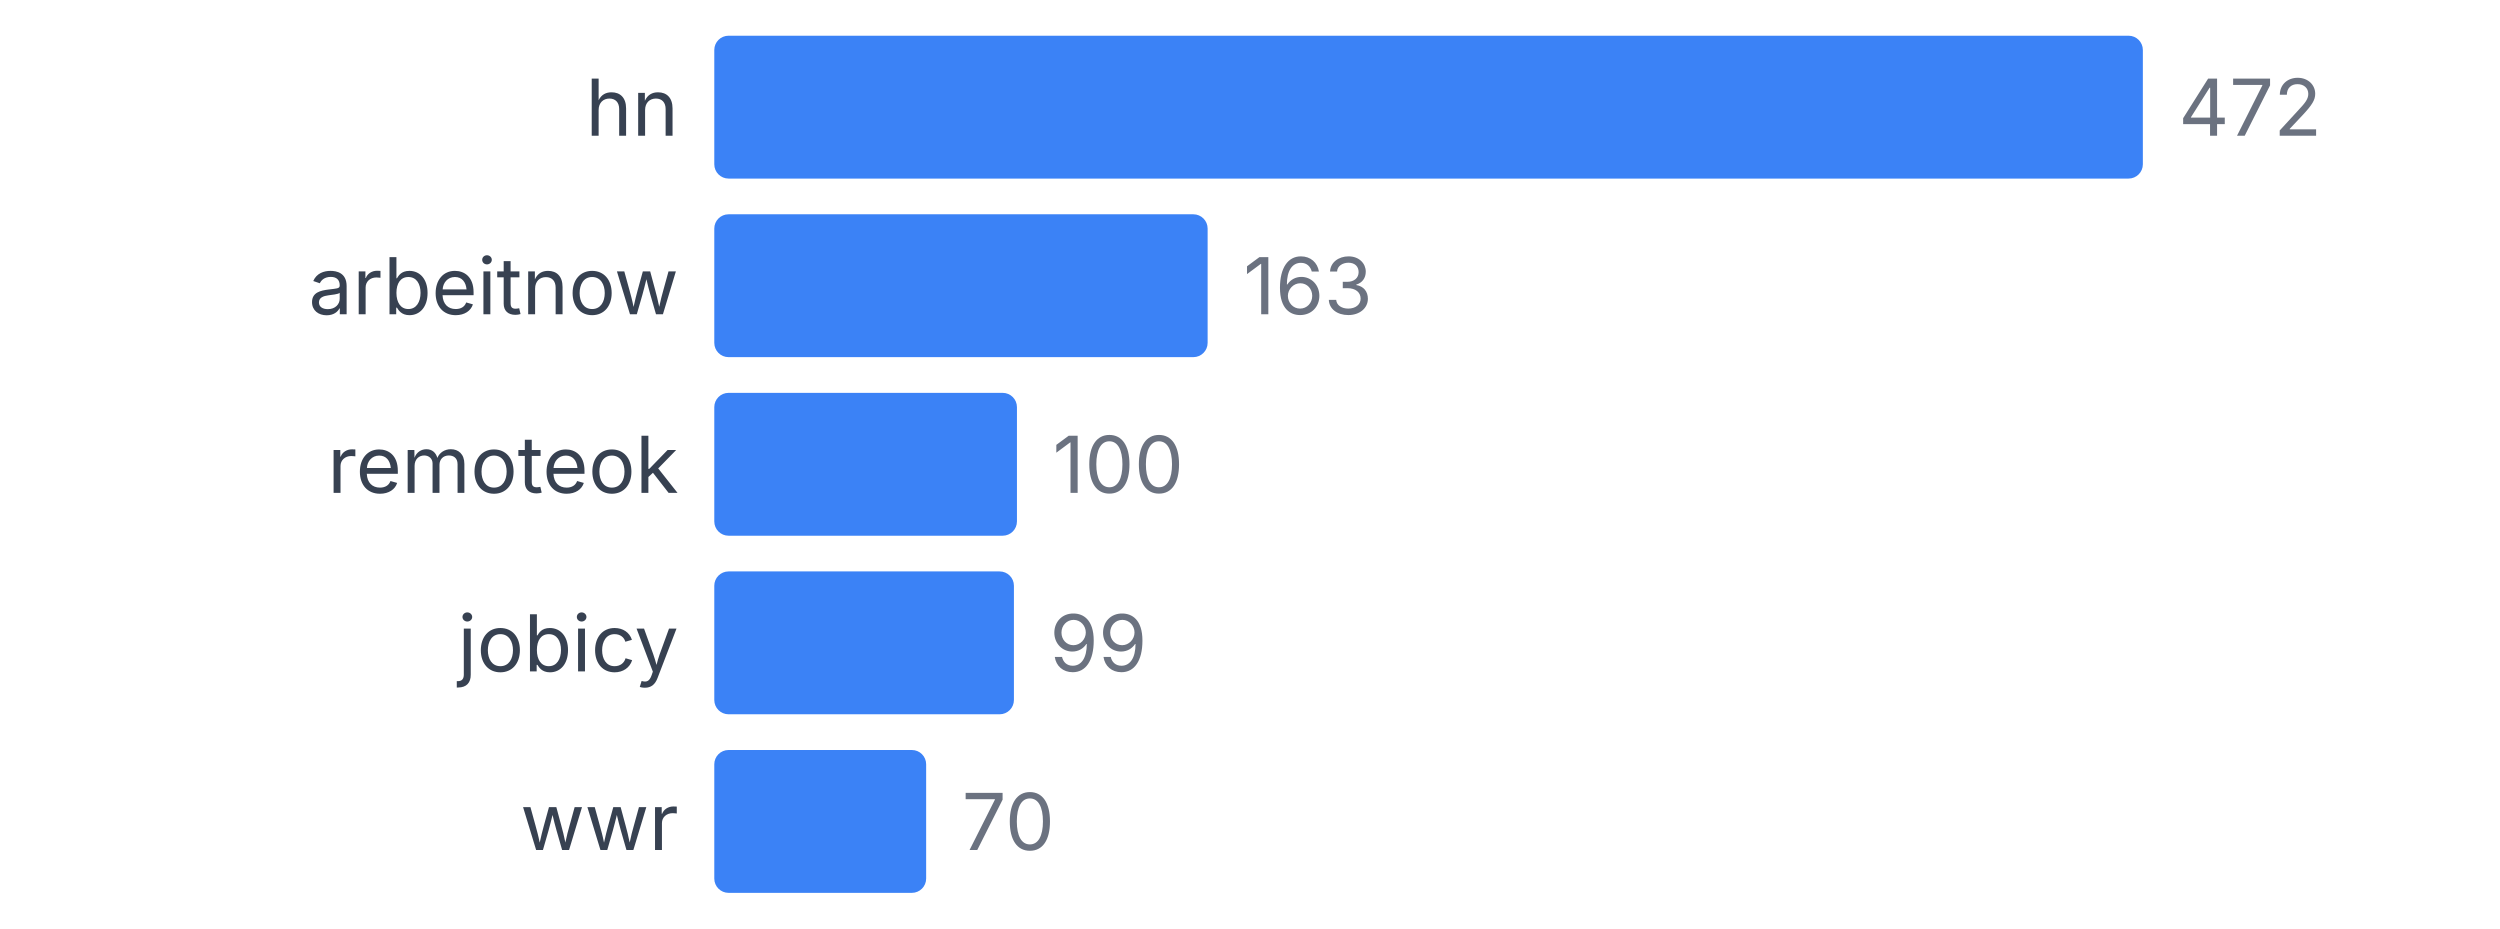
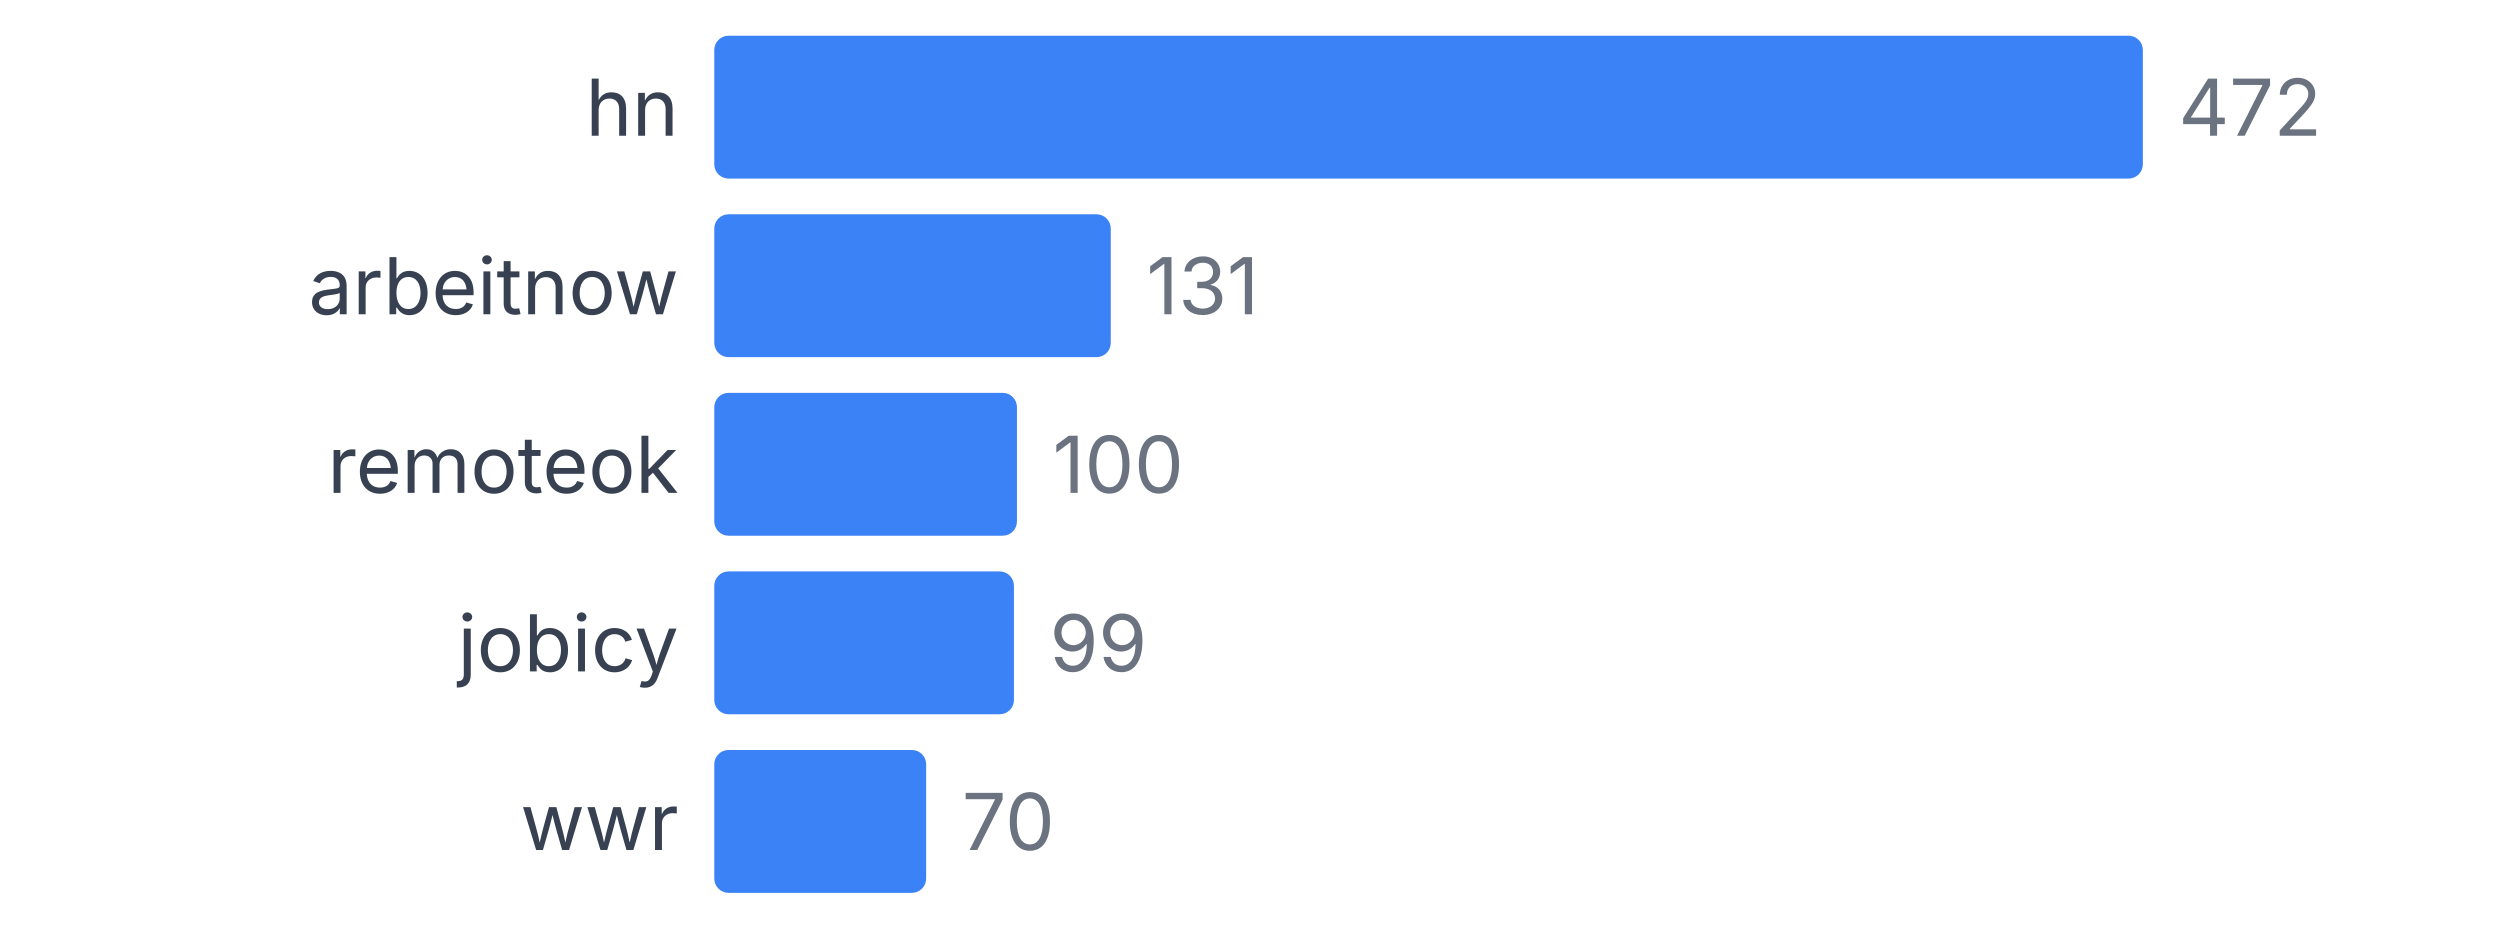
<svg xmlns="http://www.w3.org/2000/svg" width="350" height="130" viewBox="0 0 350 130">
  <style>
    text { font-family: system-ui, -apple-system, sans-serif; }
  </style>
  <text x="95" y="19" text-anchor="end" font-size="11" fill="#374151">hn</text>
  <rect x="100" y="5" width="200" height="20" fill="#3b82f6" rx="2" />
  <text x="305" y="19" font-size="11" fill="#6b7280">472</text>
  <text x="95" y="44" text-anchor="end" font-size="11" fill="#374151">arbeitnow</text>
-   <rect x="100" y="30" width="69.068" height="20" fill="#3b82f6" rx="2" />
-   <text x="174.068" y="44" font-size="11" fill="#6b7280">163</text>
+   <rect x="100" y="30" width="55.508" height="20" fill="#3b82f6" rx="2" />
+   <text x="160.508" y="44" font-size="11" fill="#6b7280">131</text>
  <text x="95" y="69" text-anchor="end" font-size="11" fill="#374151">remoteok</text>
  <rect x="100" y="55" width="42.373" height="20" fill="#3b82f6" rx="2" />
  <text x="147.373" y="69" font-size="11" fill="#6b7280">100</text>
  <text x="95" y="94" text-anchor="end" font-size="11" fill="#374151">jobicy</text>
  <rect x="100" y="80" width="41.949" height="20" fill="#3b82f6" rx="2" />
  <text x="146.949" y="94" font-size="11" fill="#6b7280">99</text>
  <text x="95" y="119" text-anchor="end" font-size="11" fill="#374151">wwr</text>
  <rect x="100" y="105" width="29.661" height="20" fill="#3b82f6" rx="2" />
  <text x="134.661" y="119" font-size="11" fill="#6b7280">70</text>
</svg>
